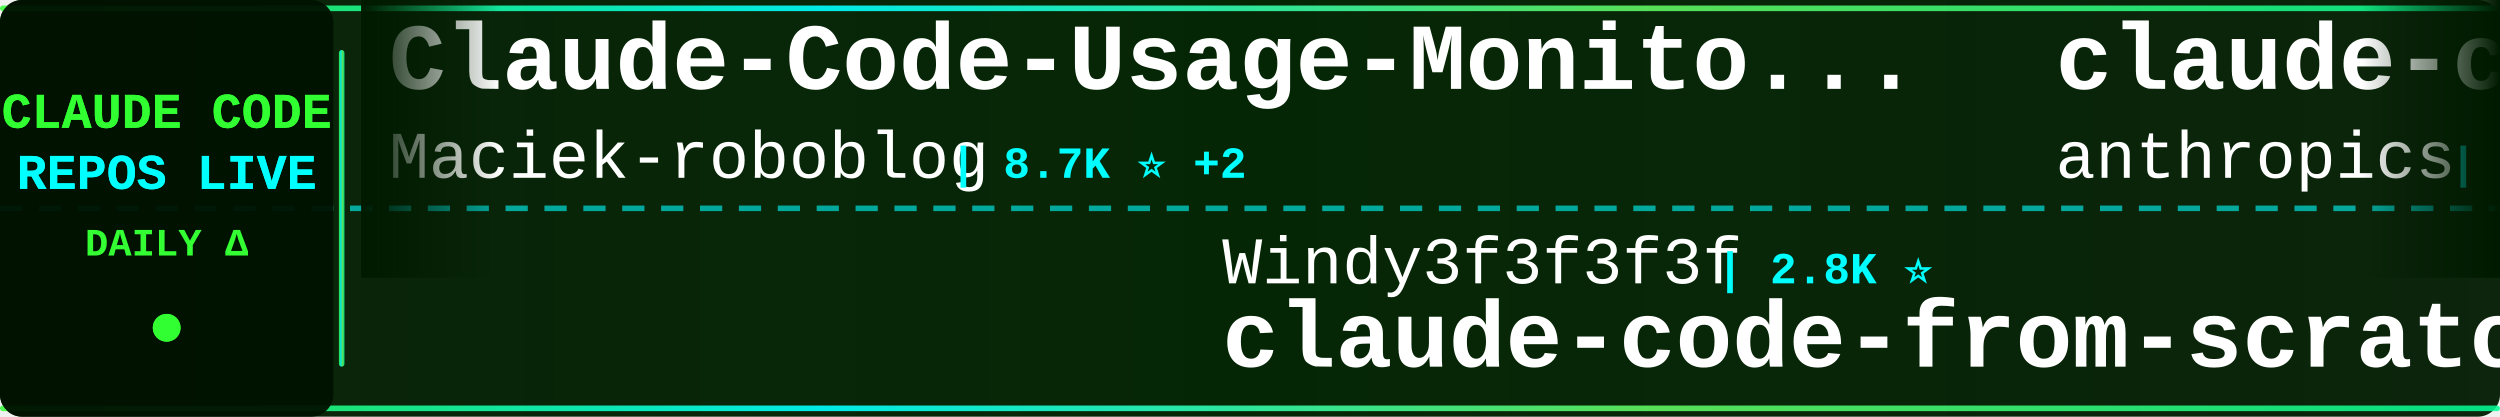
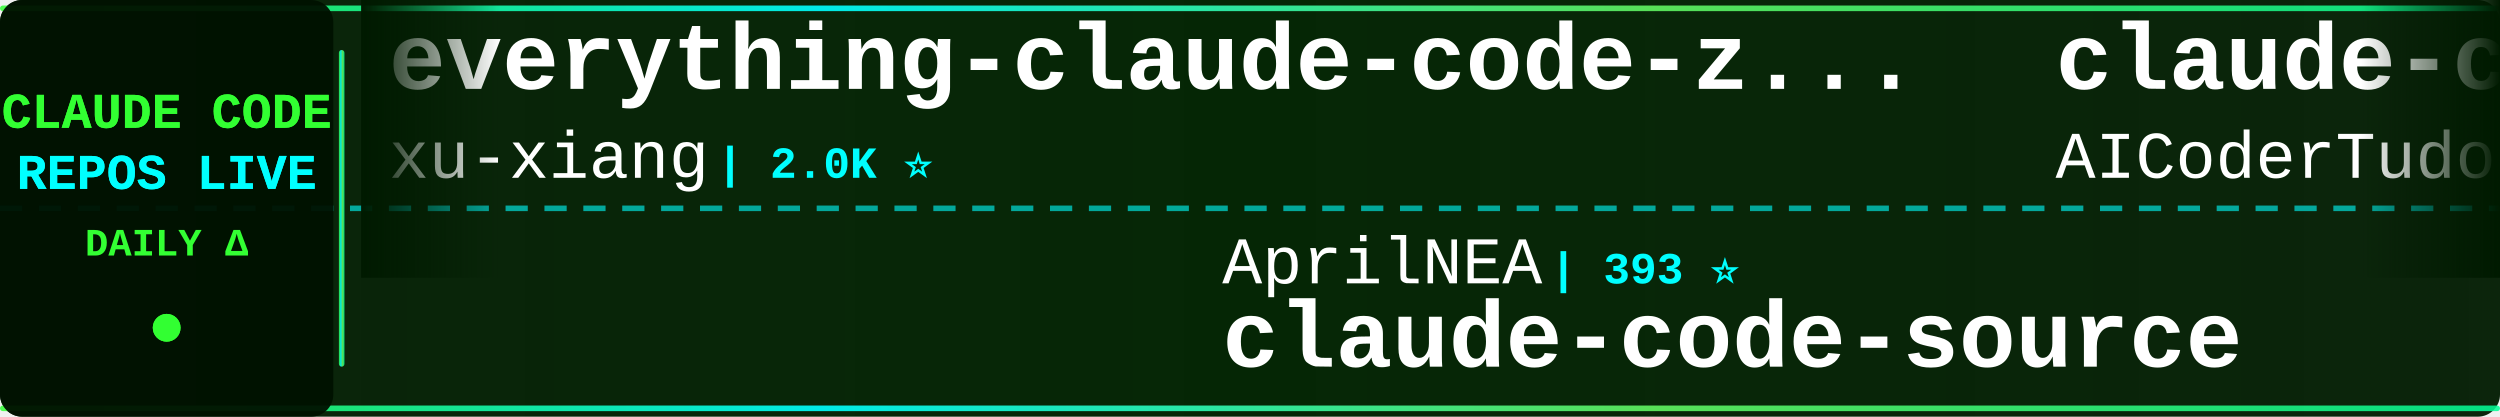
<svg xmlns="http://www.w3.org/2000/svg" width="900" height="150">
  <defs>
    <linearGradient id="tickerBg" x1="0%" y1="0%" x2="100%" y2="0%">
      <stop offset="0%" style="stop-color:#001a00;stop-opacity:0.95" />
      <stop offset="50%" style="stop-color:#002200;stop-opacity:0.98" />
      <stop offset="100%" style="stop-color:#001a00;stop-opacity:0.95" />
    </linearGradient>
    <linearGradient id="borderGrad" x1="0%" y1="0%" x2="100%" y2="0%">
      <stop offset="0%" style="stop-color:#33ff33;stop-opacity:0.85">
        <animate attributeName="stop-opacity" values="0.85;1;0.85" dur="2s" repeatCount="indefinite" />
      </stop>
      <stop offset="33%" style="stop-color:#00ffff;stop-opacity:0.9">
        <animate attributeName="stop-opacity" values="0.9;1;0.9" dur="2.2s" repeatCount="indefinite" />
      </stop>
      <stop offset="66%" style="stop-color:#66ff66;stop-opacity:0.85">
        <animate attributeName="stop-opacity" values="0.85;1;0.85" dur="1.8s" repeatCount="indefinite" />
      </stop>
      <stop offset="100%" style="stop-color:#00ff99;stop-opacity:0.85">
        <animate attributeName="stop-opacity" values="0.85;1;0.85" dur="2s" repeatCount="indefinite" />
      </stop>
    </linearGradient>
    <filter id="textGlow">
      <feGaussianBlur stdDeviation="0.1" result="coloredBlur" />
      <feMerge>
        <feMergeNode in="coloredBlur" />
        <feMergeNode in="SourceGraphic" />
      </feMerge>
    </filter>
    <filter id="metricGlow">
      <feGaussianBlur stdDeviation="0.2" result="coloredBlur" />
      <feMerge>
        <feMergeNode in="coloredBlur" />
        <feMergeNode in="SourceGraphic" />
      </feMerge>
    </filter>
    <linearGradient id="leftFade" x1="0%" y1="0%" x2="100%" y2="0%">
      <stop offset="0%" style="stop-color:#001a00;stop-opacity:1" />
      <stop offset="100%" style="stop-color:#001a00;stop-opacity:0" />
    </linearGradient>
    <linearGradient id="rightFade" x1="0%" y1="0%" x2="100%" y2="0%">
      <stop offset="0%" style="stop-color:#001a00;stop-opacity:0" />
      <stop offset="100%" style="stop-color:#001a00;stop-opacity:1" />
    </linearGradient>
  </defs>
  <rect width="900" height="150" fill="url(#tickerBg)" rx="8" />
  <rect x="0" y="2" width="900" height="2" fill="url(#borderGrad)" rx="1" />
  <rect x="0" y="146" width="900" height="2" fill="url(#borderGrad)" rx="1" />
  <line x1="0" y1="75" x2="900" y2="75" stroke="#00ffff" stroke-width="2" stroke-dasharray="8 6" opacity="0.6" />
  <rect x="0" y="0" width="120" height="150" fill="#001100" opacity="0.95" rx="8" />
  <text x="60" y="46" font-family="'Courier New', monospace" font-size="18" font-weight="bold" fill="#33ff33" text-anchor="middle" filter="url(#textGlow)">
    CLAUDE CODE
  </text>
  <text x="60" y="68" font-family="'Courier New', monospace" font-size="18" font-weight="bold" fill="#00ffff" text-anchor="middle" filter="url(#textGlow)">
    REPOS LIVE
  </text>
  <text x="60" y="92" font-family="'Courier New', monospace" font-size="14" font-weight="bold" fill="#33ff33" text-anchor="middle">
    DAILY Δ
  </text>
  <circle cx="60" cy="118" r="5" fill="#33ff33" filter="url(#metricGlow)">
    <animate attributeName="r" values="4;6;4" dur="1.5s" repeatCount="indefinite" />
    <animate attributeName="opacity" values="0.6;1;0.6" dur="1.5s" repeatCount="indefinite" />
  </circle>
  <rect x="122" y="18" width="2" height="114" fill="url(#borderGrad)" rx="1" />
  <clipPath id="tickerClip">
    <rect x="130" y="0" width="770" height="150" />
  </clipPath>
  <g clip-path="url(#tickerClip)">
    <g id="tickerItems">
      <animateTransform attributeName="transform" attributeType="XML" type="translate" from="0 0" to="-3000 0" dur="54s" repeatCount="indefinite" />
      <g transform="translate(0, 0)">
-         <text x="140" y="32" font-family="'Courier New', monospace" font-size="34" font-weight="bold" fill="#ffffff">Claude-Code-Usage-Monito...</text>
-         <text x="140" y="64" font-family="'Courier New', monospace" font-size="24" font-weight="normal" fill="#ffffff" opacity="1.0">Maciek-roboblog</text>
-         <text x="342" y="64" font-family="'Courier New', monospace" font-size="16" font-weight="bold" fill="#00ffff"> | 8.7K ⭐ +2</text>
+         <text x="140" y="32" font-family="'Courier New', monospace" font-size="34" font-weight="bold" fill="#ffffff">everything-claude-code-z...</text>
+         <text x="140" y="64" font-family="'Courier New', monospace" font-size="24" font-weight="normal" fill="#ffffff" opacity="1.0">xu-xiang</text>
+         <text x="258" y="64" font-family="'Courier New', monospace" font-size="16" font-weight="bold" fill="#00ffff"> | 2.0K ⭐</text>
      </g>
      <g transform="translate(300, 0)">
-         <text x="140" y="102" font-family="'Courier New', monospace" font-size="24" font-weight="normal" fill="#ffffff" opacity="1.0">Windy3f3f3f3f</text>
-         <text x="318" y="102" font-family="'Courier New', monospace" font-size="16" font-weight="bold" fill="#00ffff"> | 2.8K ⭐</text>
-         <text x="140" y="132" font-family="'Courier New', monospace" font-size="34" font-weight="bold" fill="#ffffff">claude-code-from-scratch</text>
+         <text x="140" y="102" font-family="'Courier New', monospace" font-size="24" font-weight="normal" fill="#ffffff" opacity="1.0">AprilNEA</text>
+         <text x="258" y="102" font-family="'Courier New', monospace" font-size="16" font-weight="bold" fill="#00ffff"> | 393 ⭐</text>
+         <text x="140" y="132" font-family="'Courier New', monospace" font-size="34" font-weight="bold" fill="#ffffff">claude-code-source</text>
      </g>
      <g transform="translate(600, 0)">
-         <text x="140" y="32" font-family="'Courier New', monospace" font-size="34" font-weight="bold" fill="#ffffff">claude-code-security-rev...</text>
-         <text x="140" y="64" font-family="'Courier New', monospace" font-size="24" font-weight="normal" fill="#ffffff" opacity="1.0">anthropics</text>
-         <text x="282" y="64" font-family="'Courier New', monospace" font-size="16" font-weight="bold" fill="#00ffff"> | 6.4K ⭐ +5</text>
+         <text x="140" y="32" font-family="'Courier New', monospace" font-size="34" font-weight="bold" fill="#ffffff">claude-code-tudou</text>
+         <text x="140" y="64" font-family="'Courier New', monospace" font-size="24" font-weight="normal" fill="#ffffff" opacity="1.0">AICoderTudou</text>
+         <text x="306" y="64" font-family="'Courier New', monospace" font-size="16" font-weight="bold" fill="#00ffff"> | 493 ⭐</text>
      </g>
      <g transform="translate(900, 0)">
-         <text x="140" y="102" font-family="'Courier New', monospace" font-size="24" font-weight="normal" fill="#ffffff" opacity="1.0">LING71671</text>
-         <text x="270" y="102" font-family="'Courier New', monospace" font-size="16" font-weight="bold" fill="#00ffff"> | 965 ⭐</text>
-         <text x="140" y="132" font-family="'Courier New', monospace" font-size="34" font-weight="bold" fill="#ffffff">Open-ClaudeCode</text>
+         <text x="140" y="102" font-family="'Courier New', monospace" font-size="24" font-weight="normal" fill="#ffffff" opacity="1.0">Alishahryar1</text>
+         <text x="306" y="102" font-family="'Courier New', monospace" font-size="16" font-weight="bold" fill="#00ffff"> | 60.3K ⭐ +90</text>
+         <text x="140" y="132" font-family="'Courier New', monospace" font-size="34" font-weight="bold" fill="#ffffff">free-claude-code</text>
      </g>
      <g transform="translate(1200, 0)">
-         <text x="140" y="32" font-family="'Courier New', monospace" font-size="34" font-weight="bold" fill="#ffffff">oh-my-claudecode</text>
-         <text x="140" y="64" font-family="'Courier New', monospace" font-size="24" font-weight="normal" fill="#ffffff" opacity="1.0">Yeachan-Heo</text>
-         <text x="294" y="64" font-family="'Courier New', monospace" font-size="16" font-weight="bold" fill="#00ffff"> | 39.9K ⭐ +12</text>
+         <text x="140" y="32" font-family="'Courier New', monospace" font-size="34" font-weight="bold" fill="#ffffff">arcads-claude-code</text>
+         <text x="140" y="64" font-family="'Courier New', monospace" font-size="24" font-weight="normal" fill="#ffffff" opacity="1.0">krusemediallc</text>
+         <text x="318" y="64" font-family="'Courier New', monospace" font-size="16" font-weight="bold" fill="#00ffff"> | 1.6K ⭐ +2</text>
      </g>
      <g transform="translate(1500, 0)">
-         <text x="140" y="102" font-family="'Courier New', monospace" font-size="24" font-weight="normal" fill="#ffffff" opacity="1.0">ykdojo</text>
-         <text x="234" y="102" font-family="'Courier New', monospace" font-size="16" font-weight="bold" fill="#00ffff"> | 10.2K ⭐ +1</text>
-         <text x="140" y="132" font-family="'Courier New', monospace" font-size="34" font-weight="bold" fill="#ffffff">claude-code-tips</text>
+         <text x="140" y="102" font-family="'Courier New', monospace" font-size="24" font-weight="normal" fill="#ffffff" opacity="1.0">fuergaosi233</text>
+         <text x="306" y="102" font-family="'Courier New', monospace" font-size="16" font-weight="bold" fill="#00ffff"> | 2.8K ⭐</text>
+         <text x="140" y="132" font-family="'Courier New', monospace" font-size="34" font-weight="bold" fill="#ffffff">claude-code-proxy</text>
      </g>
      <g transform="translate(1800, 0)">
-         <text x="140" y="32" font-family="'Courier New', monospace" font-size="34" font-weight="bold" fill="#ffffff">claude-coder</text>
-         <text x="140" y="64" font-family="'Courier New', monospace" font-size="24" font-weight="normal" fill="#ffffff" opacity="1.0">kodu-ai</text>
-         <text x="246" y="64" font-family="'Courier New', monospace" font-size="16" font-weight="bold" fill="#00ffff"> | 5.2K ⭐</text>
+         <text x="140" y="32" font-family="'Courier New', monospace" font-size="34" font-weight="bold" fill="#ffffff">claude-code-proxy</text>
+         <text x="140" y="64" font-family="'Courier New', monospace" font-size="24" font-weight="normal" fill="#ffffff" opacity="1.0">1rgs</text>
+         <text x="210" y="64" font-family="'Courier New', monospace" font-size="16" font-weight="bold" fill="#00ffff"> | 3.8K ⭐ +1</text>
      </g>
      <g transform="translate(2100, 0)">
-         <text x="140" y="102" font-family="'Courier New', monospace" font-size="24" font-weight="normal" fill="#ffffff" opacity="1.0">wanshuiyin</text>
-         <text x="282" y="102" font-family="'Courier New', monospace" font-size="16" font-weight="bold" fill="#00ffff"> | 17.4K ⭐ +6</text>
-         <text x="140" y="132" font-family="'Courier New', monospace" font-size="34" font-weight="bold" fill="#ffffff">Auto-claude-code-researc...</text>
+         <text x="140" y="102" font-family="'Courier New', monospace" font-size="24" font-weight="normal" fill="#ffffff" opacity="1.0">VILA-Lab</text>
+         <text x="258" y="102" font-family="'Courier New', monospace" font-size="16" font-weight="bold" fill="#00ffff"> | 2.2K ⭐ +1</text>
+         <text x="140" y="132" font-family="'Courier New', monospace" font-size="34" font-weight="bold" fill="#ffffff">Dive-into-Claude-Code</text>
      </g>
      <g transform="translate(2400, 0)">
-         <text x="140" y="32" font-family="'Courier New', monospace" font-size="34" font-weight="bold" fill="#ffffff">claude-code-proxy</text>
-         <text x="140" y="64" font-family="'Courier New', monospace" font-size="24" font-weight="normal" fill="#ffffff" opacity="1.0">fuergaosi233</text>
-         <text x="306" y="64" font-family="'Courier New', monospace" font-size="16" font-weight="bold" fill="#00ffff"> | 2.8K ⭐</text>
+         <text x="140" y="32" font-family="'Courier New', monospace" font-size="34" font-weight="bold" fill="#ffffff">awesome-claude-code-plug...</text>
+         <text x="140" y="64" font-family="'Courier New', monospace" font-size="24" font-weight="normal" fill="#ffffff" opacity="1.0">ccplugins</text>
+         <text x="270" y="64" font-family="'Courier New', monospace" font-size="16" font-weight="bold" fill="#00ffff"> | 971 ⭐</text>
      </g>
      <g transform="translate(2700, 0)">
-         <text x="140" y="102" font-family="'Courier New', monospace" font-size="24" font-weight="normal" fill="#ffffff" opacity="1.0">luyao618</text>
-         <text x="258" y="102" font-family="'Courier New', monospace" font-size="16" font-weight="bold" fill="#00ffff"> | 1.7K ⭐</text>
-         <text x="140" y="132" font-family="'Courier New', monospace" font-size="34" font-weight="bold" fill="#ffffff">Claude-Code-Source-Study</text>
+         <text x="140" y="102" font-family="'Courier New', monospace" font-size="24" font-weight="normal" fill="#ffffff" opacity="1.0">jqueryscript</text>
+         <text x="306" y="102" font-family="'Courier New', monospace" font-size="16" font-weight="bold" fill="#00ffff"> | 530 ⭐</text>
+         <text x="140" y="132" font-family="'Courier New', monospace" font-size="34" font-weight="bold" fill="#ffffff">awesome-claude-code</text>
      </g>
      <g transform="translate(3000, 0)">
-         <text x="140" y="32" font-family="'Courier New', monospace" font-size="34" font-weight="bold" fill="#ffffff">Claude-Code-Usage-Monito...</text>
-         <text x="140" y="64" font-family="'Courier New', monospace" font-size="24" font-weight="normal" fill="#ffffff" opacity="1.0">Maciek-roboblog</text>
-         <text x="342" y="64" font-family="'Courier New', monospace" font-size="16" font-weight="bold" fill="#00ffff"> | 8.7K ⭐ +2</text>
+         <text x="140" y="32" font-family="'Courier New', monospace" font-size="34" font-weight="bold" fill="#ffffff">everything-claude-code-z...</text>
+         <text x="140" y="64" font-family="'Courier New', monospace" font-size="24" font-weight="normal" fill="#ffffff" opacity="1.0">xu-xiang</text>
+         <text x="258" y="64" font-family="'Courier New', monospace" font-size="16" font-weight="bold" fill="#00ffff"> | 2.0K ⭐</text>
      </g>
      <g transform="translate(3300, 0)">
-         <text x="140" y="102" font-family="'Courier New', monospace" font-size="24" font-weight="normal" fill="#ffffff" opacity="1.0">Windy3f3f3f3f</text>
-         <text x="318" y="102" font-family="'Courier New', monospace" font-size="16" font-weight="bold" fill="#00ffff"> | 2.8K ⭐</text>
-         <text x="140" y="132" font-family="'Courier New', monospace" font-size="34" font-weight="bold" fill="#ffffff">claude-code-from-scratch</text>
+         <text x="140" y="102" font-family="'Courier New', monospace" font-size="24" font-weight="normal" fill="#ffffff" opacity="1.0">AprilNEA</text>
+         <text x="258" y="102" font-family="'Courier New', monospace" font-size="16" font-weight="bold" fill="#00ffff"> | 393 ⭐</text>
+         <text x="140" y="132" font-family="'Courier New', monospace" font-size="34" font-weight="bold" fill="#ffffff">claude-code-source</text>
      </g>
      <g transform="translate(3600, 0)">
-         <text x="140" y="32" font-family="'Courier New', monospace" font-size="34" font-weight="bold" fill="#ffffff">claude-code-security-rev...</text>
-         <text x="140" y="64" font-family="'Courier New', monospace" font-size="24" font-weight="normal" fill="#ffffff" opacity="1.0">anthropics</text>
-         <text x="282" y="64" font-family="'Courier New', monospace" font-size="16" font-weight="bold" fill="#00ffff"> | 6.4K ⭐ +5</text>
+         <text x="140" y="32" font-family="'Courier New', monospace" font-size="34" font-weight="bold" fill="#ffffff">claude-code-tudou</text>
+         <text x="140" y="64" font-family="'Courier New', monospace" font-size="24" font-weight="normal" fill="#ffffff" opacity="1.0">AICoderTudou</text>
+         <text x="306" y="64" font-family="'Courier New', monospace" font-size="16" font-weight="bold" fill="#00ffff"> | 493 ⭐</text>
      </g>
      <g transform="translate(3900, 0)">
-         <text x="140" y="102" font-family="'Courier New', monospace" font-size="24" font-weight="normal" fill="#ffffff" opacity="1.0">LING71671</text>
-         <text x="270" y="102" font-family="'Courier New', monospace" font-size="16" font-weight="bold" fill="#00ffff"> | 965 ⭐</text>
-         <text x="140" y="132" font-family="'Courier New', monospace" font-size="34" font-weight="bold" fill="#ffffff">Open-ClaudeCode</text>
+         <text x="140" y="102" font-family="'Courier New', monospace" font-size="24" font-weight="normal" fill="#ffffff" opacity="1.0">Alishahryar1</text>
+         <text x="306" y="102" font-family="'Courier New', monospace" font-size="16" font-weight="bold" fill="#00ffff"> | 60.3K ⭐ +90</text>
+         <text x="140" y="132" font-family="'Courier New', monospace" font-size="34" font-weight="bold" fill="#ffffff">free-claude-code</text>
      </g>
    </g>
  </g>
  <rect x="130" y="0" width="50" height="100" fill="url(#leftFade)" />
  <rect x="850" y="0" width="50" height="100" fill="url(#rightFade)" />
</svg>
